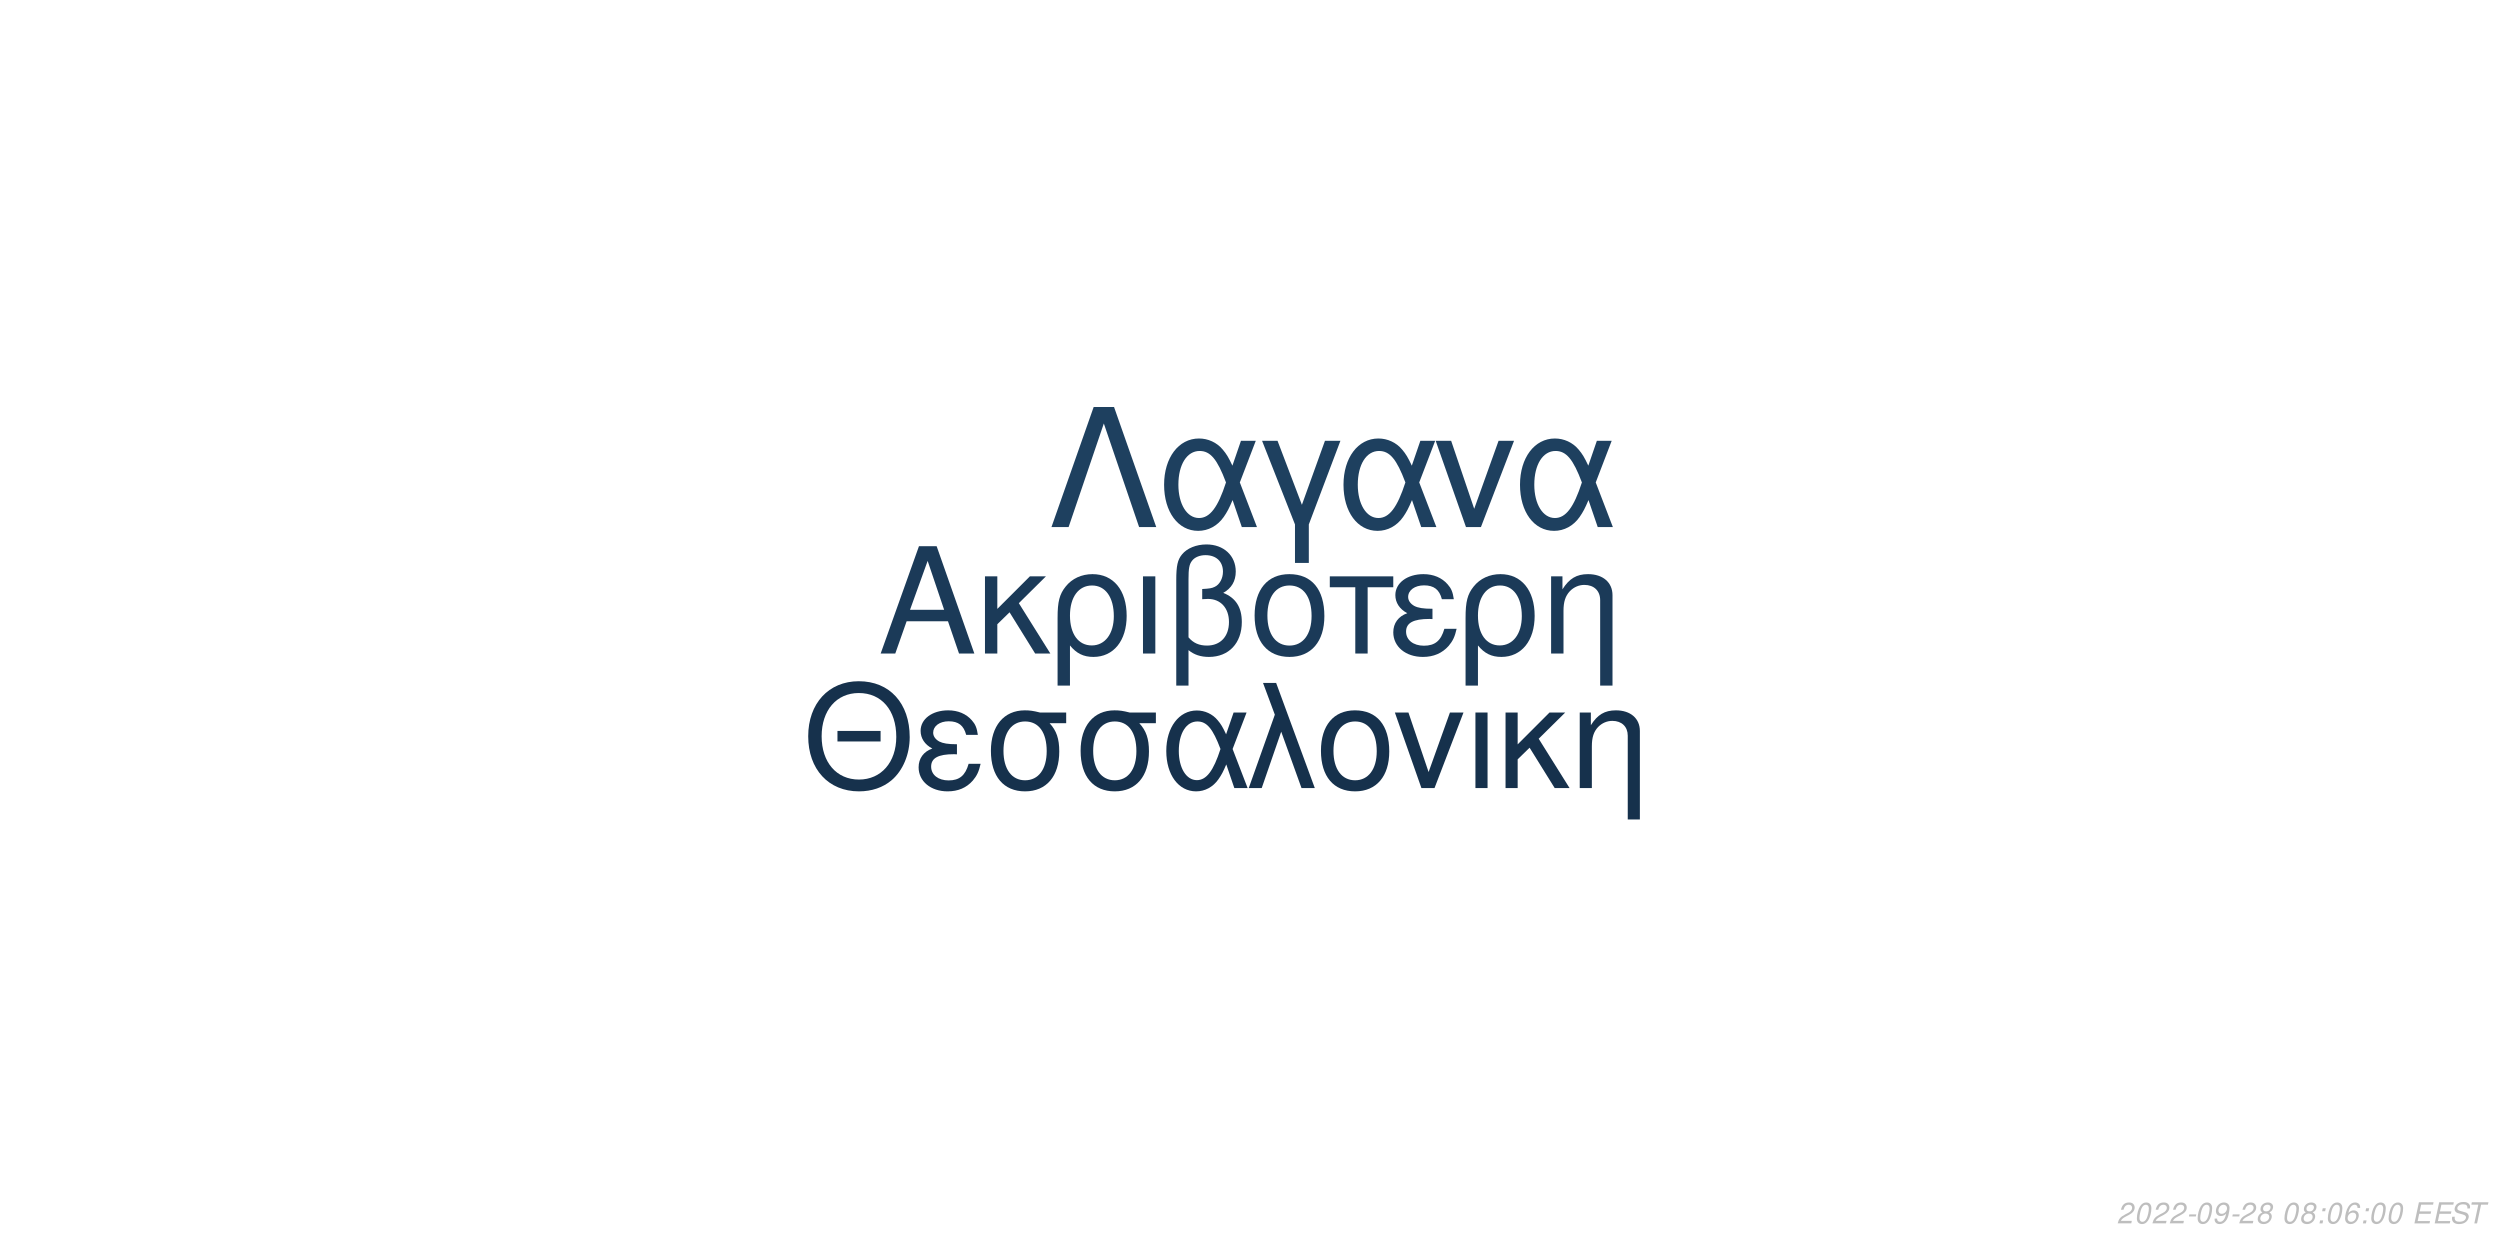
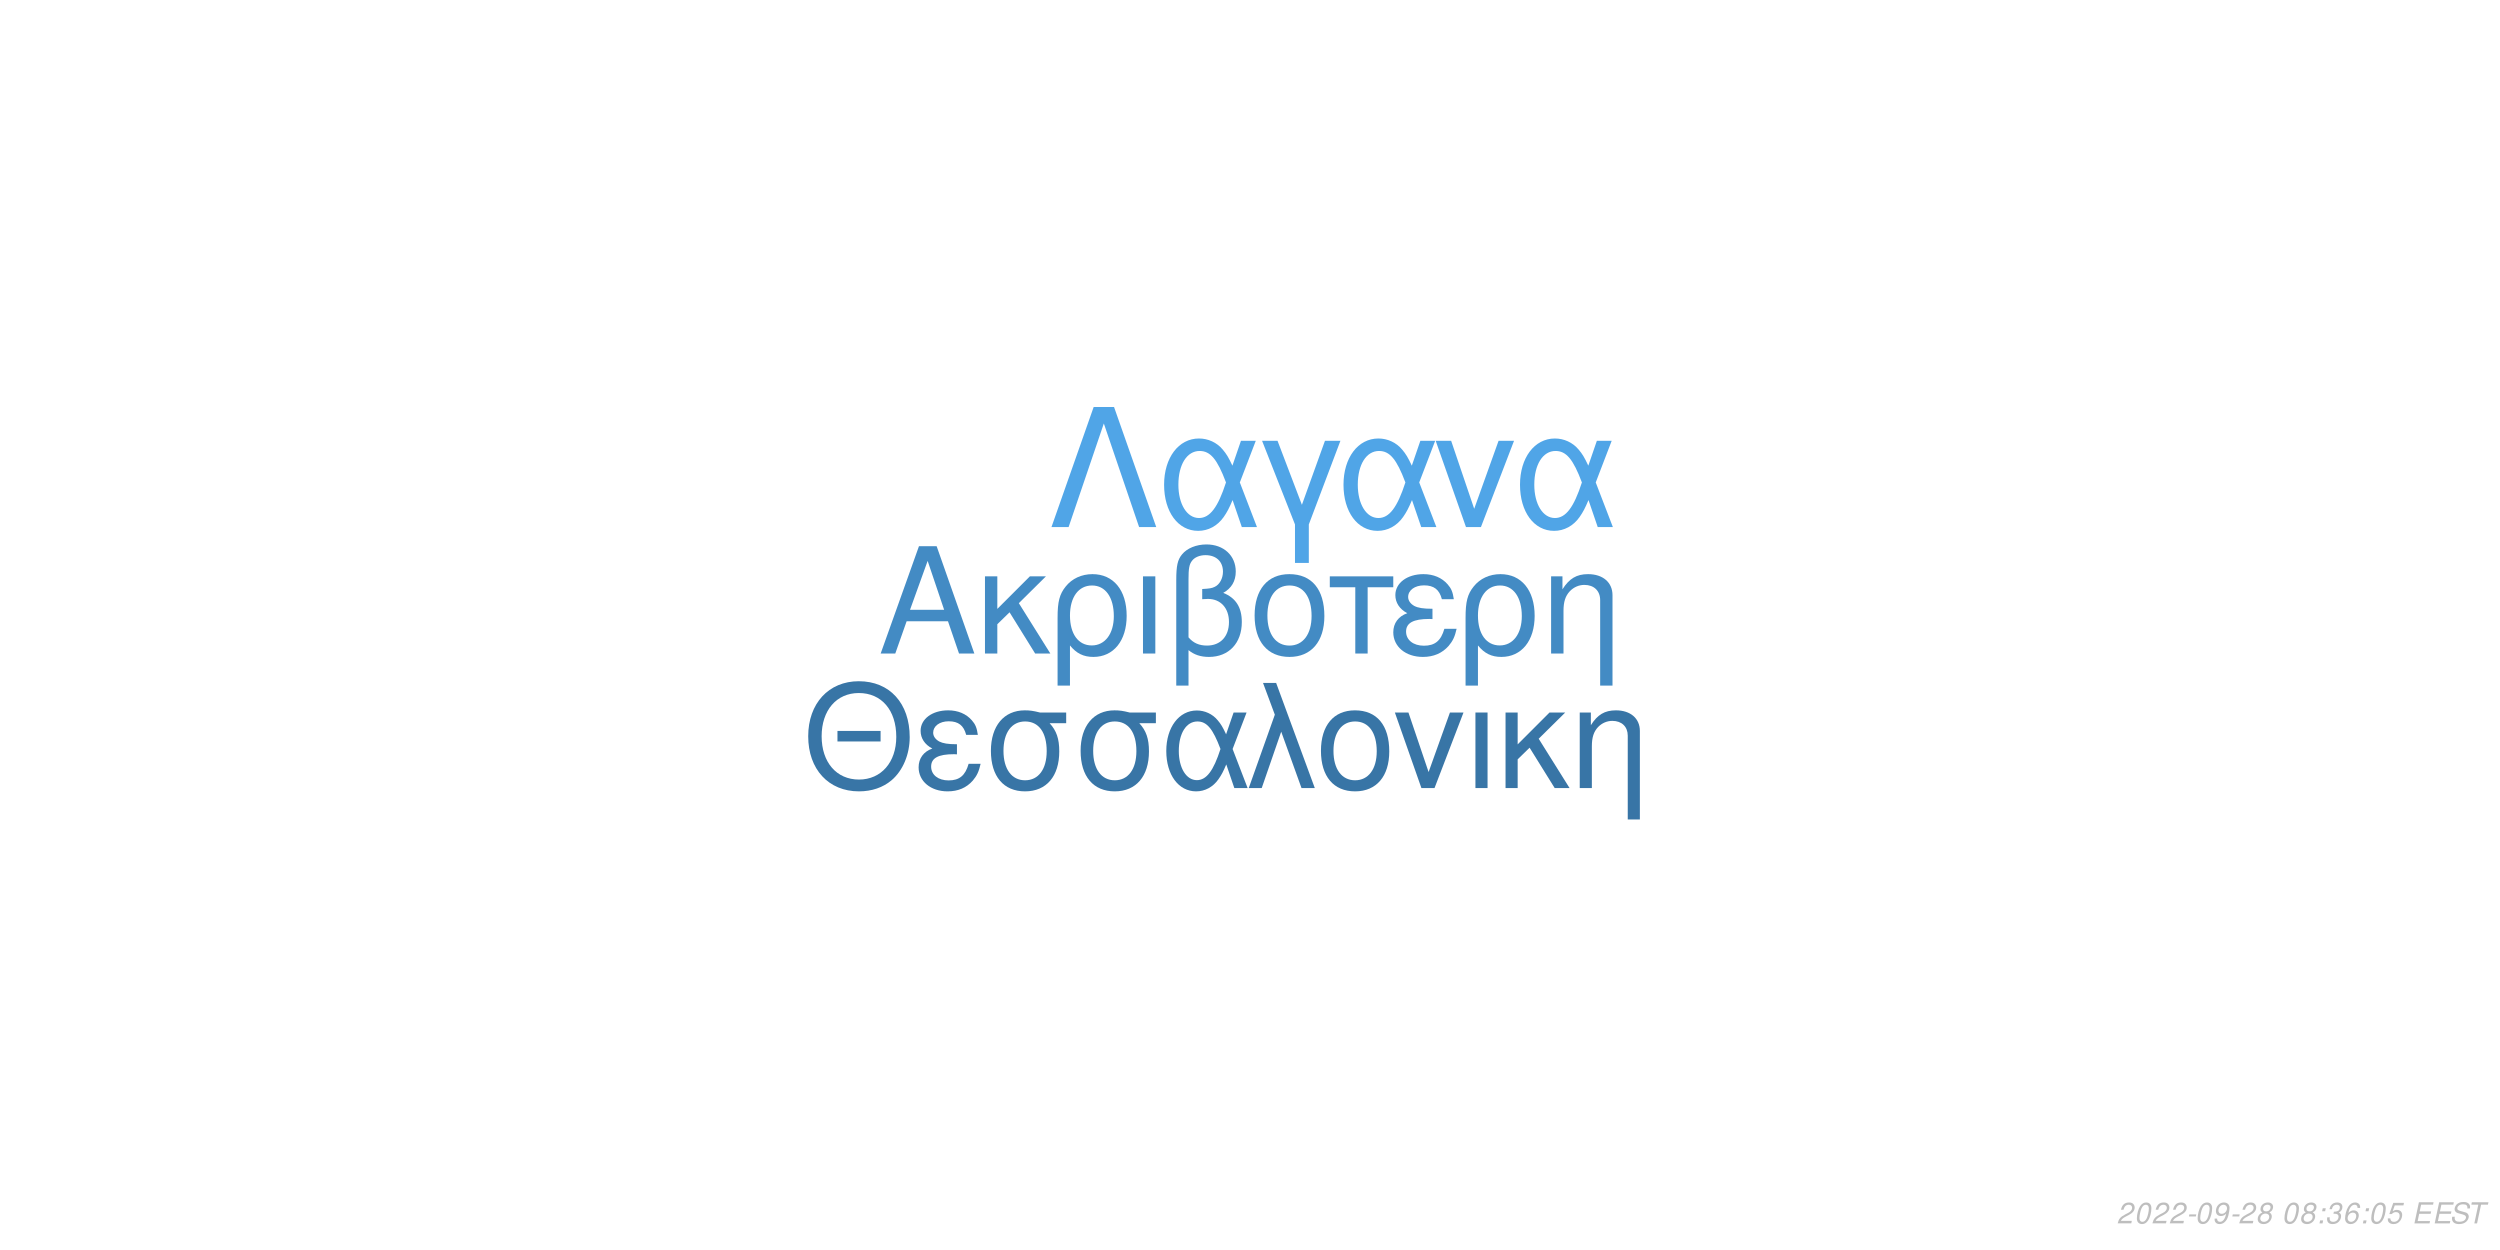
<svg xmlns="http://www.w3.org/2000/svg" xmlns:xlink="http://www.w3.org/1999/xlink" width="864pt" height="432pt" viewBox="0 0 864 432" version="1.1">
  <defs>
    <g>
      <symbol overflow="visible" id="glyph0-0">
        <path style="stroke:none;" d="" />
      </symbol>
      <symbol overflow="visible" id="glyph0-1">
        <path style="stroke:none;" d="M 24.125 -11.141 L 27.938 0 L 33.234 0 L 20.203 -37.094 L 14.094 -37.094 L 0.859 0 L 5.906 0 L 9.828 -11.141 Z M 22.797 -15.109 L 11 -15.109 L 17.094 -32.016 Z M 22.797 -15.109 " />
      </symbol>
      <symbol overflow="visible" id="glyph0-2">
        <path style="stroke:none;" d="M 7.172 -15.422 L 7.172 -26.672 L 2.906 -26.672 L 2.906 0 L 7.172 0 L 7.172 -10.125 L 11.406 -14.25 L 20.25 0 L 25.5 0 L 14.609 -17.406 L 23.969 -26.672 L 18.422 -26.672 Z M 7.172 -15.422 " />
      </symbol>
      <symbol overflow="visible" id="glyph0-3">
        <path style="stroke:none;" d="M 3 11.094 L 7.281 11.094 L 7.281 -2.797 C 9.516 -0.047 11.953 1.172 15.375 1.172 C 22.344 1.172 26.875 -4.422 26.875 -13.031 C 26.875 -21.891 22.297 -27.438 15.062 -27.438 C 11.297 -27.438 7.984 -25.906 5.797 -23.156 C 3.672 -20.516 3 -17.969 3 -12.359 Z M 14.906 -23.516 C 19.547 -23.516 22.438 -19.438 22.438 -12.922 C 22.438 -6.812 19.391 -2.797 14.812 -2.797 C 10.172 -2.797 7.281 -6.766 7.281 -13.125 C 7.281 -19.484 10.234 -23.516 14.906 -23.516 Z M 14.906 -23.516 " />
      </symbol>
      <symbol overflow="visible" id="glyph0-4">
        <path style="stroke:none;" d="M 3.516 0 L 7.781 0 L 7.781 -26.672 L 3.516 -26.672 Z M 3.516 0 " />
      </symbol>
      <symbol overflow="visible" id="glyph0-5">
        <path style="stroke:none;" d="M 4.016 11.094 L 8.25 11.094 L 8.25 -1.172 C 10.172 0.406 12.422 1.172 15.312 1.172 C 22.188 1.172 26.672 -3.609 26.672 -10.891 C 26.672 -15.984 24.578 -19.234 20.25 -20.969 C 23.109 -22.547 24.578 -25.031 24.578 -28.344 C 24.578 -33.844 20.406 -37.703 14.453 -37.703 C 10.938 -37.703 7.734 -36.391 6 -34.25 C 4.484 -32.422 4.016 -30.328 4.016 -25.391 Z M 8.25 -25.656 C 8.25 -29.359 8.5 -30.844 9.469 -32.062 C 10.375 -33.281 12.156 -34 14.094 -34 C 17.812 -34 20.156 -31.812 20.156 -28.297 C 20.156 -25.953 18.984 -23.812 17.297 -23.047 C 16.281 -22.547 15.469 -22.438 12.984 -22.297 L 12.984 -18.781 C 13.734 -18.828 14.344 -18.875 14.969 -18.875 C 19.344 -18.875 22.234 -15.719 22.234 -10.891 C 22.234 -5.906 19.281 -2.75 14.656 -2.75 C 11.953 -2.75 9.922 -3.609 8.25 -5.594 Z M 8.25 -25.656 " />
      </symbol>
      <symbol overflow="visible" id="glyph0-6">
        <path style="stroke:none;" d="M 14.094 -27.438 C 6.562 -27.438 2.094 -22.094 2.094 -13.125 C 2.094 -4.125 6.562 1.172 14.141 1.172 C 21.672 1.172 26.203 -4.172 26.203 -12.922 C 26.203 -22.188 21.828 -27.438 14.094 -27.438 Z M 14.141 -23.516 C 18.938 -23.516 21.781 -19.594 21.781 -12.984 C 21.781 -6.672 18.828 -2.75 14.141 -2.75 C 9.422 -2.75 6.516 -6.672 6.516 -13.125 C 6.516 -19.594 9.422 -23.516 14.141 -23.516 Z M 14.141 -23.516 " />
      </symbol>
      <symbol overflow="visible" id="glyph0-7">
        <path style="stroke:none;" d="M 7.891 0 L 12.156 0 L 12.156 -22.906 L 21.016 -22.906 L 21.016 -26.672 L -0.922 -26.672 L -0.922 -22.906 L 7.891 -22.906 Z M 7.891 0 " />
      </symbol>
      <symbol overflow="visible" id="glyph0-8">
        <path style="stroke:none;" d="M 14.562 -15.469 C 11.344 -15.469 9.562 -15.781 8.297 -16.438 C 6.922 -17.203 6.156 -18.328 6.156 -19.547 C 6.156 -21.891 8.453 -23.562 11.656 -23.562 C 15.062 -23.562 16.953 -22.094 17.812 -18.781 L 21.938 -18.781 C 21.578 -21.266 21.062 -22.5 19.797 -23.922 C 17.812 -26.203 14.906 -27.438 11.453 -27.438 C 5.797 -27.438 1.734 -24.375 1.734 -20.203 C 1.734 -17.609 3.156 -15.375 5.859 -13.938 C 2.797 -12.875 1.016 -10.484 1.016 -7.328 C 1.016 -2.391 5.297 1.172 11.25 1.172 C 14.969 1.172 17.906 -0.109 20.156 -2.641 C 21.578 -4.328 22.297 -5.797 22.906 -8.547 L 18.672 -8.547 C 17.5 -4.422 15.422 -2.703 11.609 -2.703 C 7.938 -2.703 5.438 -4.688 5.438 -7.578 C 5.438 -10.578 7.938 -11.953 13.484 -11.953 C 13.641 -11.953 14.094 -11.953 14.562 -11.906 Z M 14.562 -15.469 " />
      </symbol>
      <symbol overflow="visible" id="glyph0-9">
        <path style="stroke:none;" d="M 3.562 -26.672 L 3.562 0 L 7.844 0 L 7.844 -14.703 C 7.844 -17.906 8.5 -19.891 10.031 -21.531 C 11.406 -22.953 13.188 -23.719 15.062 -23.719 C 18.375 -23.719 20.516 -21.672 20.516 -18.469 L 20.516 11.094 L 24.781 11.094 L 24.781 -20.156 C 24.781 -24.578 21.469 -27.438 16.328 -27.438 C 12.359 -27.438 9.828 -25.906 7.484 -22.188 L 7.484 -26.672 Z M 3.562 -26.672 " />
      </symbol>
      <symbol overflow="visible" id="glyph1-0">
        <path style="stroke:none;" d="" />
      </symbol>
      <symbol overflow="visible" id="glyph1-1">
        <path style="stroke:none;" d="M 26.859 -19.734 L 11.953 -19.734 L 11.953 -16.094 L 26.859 -16.094 Z M 19.328 -36.922 C 8.922 -36.922 1.844 -29.25 1.844 -17.891 C 1.844 -6.484 8.875 1.141 19.391 1.141 C 23.812 1.141 27.703 -0.203 30.641 -2.688 C 34.578 -6.031 36.922 -11.656 36.922 -17.594 C 36.922 -29.297 30 -36.922 19.328 -36.922 Z M 19.328 -32.844 C 27.203 -32.844 32.281 -26.906 32.281 -17.688 C 32.281 -8.922 27.062 -2.938 19.391 -2.938 C 11.609 -2.938 6.484 -8.922 6.484 -17.891 C 6.484 -26.859 11.609 -32.844 19.328 -32.844 Z M 19.328 -32.844 " />
      </symbol>
      <symbol overflow="visible" id="glyph1-2">
        <path style="stroke:none;" d="M 14.25 -15.141 C 11.109 -15.141 9.375 -15.453 8.125 -16.094 C 6.781 -16.844 6.031 -17.938 6.031 -19.141 C 6.031 -21.422 8.266 -23.078 11.406 -23.078 C 14.75 -23.078 16.594 -21.625 17.438 -18.391 L 21.469 -18.391 C 21.125 -20.828 20.625 -22.031 19.391 -23.422 C 17.438 -25.656 14.594 -26.859 11.219 -26.859 C 5.688 -26.859 1.688 -23.875 1.688 -19.781 C 1.688 -17.234 3.094 -15.047 5.734 -13.656 C 2.734 -12.609 1 -10.266 1 -7.172 C 1 -2.344 5.188 1.141 11.016 1.141 C 14.656 1.141 17.547 -0.094 19.734 -2.594 C 21.125 -4.234 21.828 -5.688 22.422 -8.375 L 18.281 -8.375 C 17.141 -4.328 15.094 -2.641 11.359 -2.641 C 7.766 -2.641 5.328 -4.578 5.328 -7.422 C 5.328 -10.359 7.766 -11.703 13.203 -11.703 C 13.359 -11.703 13.797 -11.703 14.25 -11.656 Z M 14.25 -15.141 " />
      </symbol>
      <symbol overflow="visible" id="glyph1-3">
        <path style="stroke:none;" d="M 29 -26.109 L 19.938 -26.109 C 17.594 -26.703 16.438 -26.859 14.703 -26.859 C 7.469 -26.859 2.984 -21.469 2.984 -12.859 C 2.984 -4.031 7.375 1.141 14.797 1.141 C 22.172 1.141 26.609 -4.078 26.609 -12.656 C 26.609 -17.047 25.656 -19.828 23.266 -22.422 L 29 -22.422 Z M 14.797 -23.016 C 19.531 -23.016 22.266 -19.234 22.266 -12.75 C 22.266 -6.531 19.438 -2.688 14.797 -2.688 C 10.172 -2.688 7.328 -6.531 7.328 -12.859 C 7.328 -19.188 10.172 -23.016 14.797 -23.016 Z M 14.797 -23.016 " />
      </symbol>
      <symbol overflow="visible" id="glyph1-4">
        <path style="stroke:none;" d="M 29.344 -26.109 L 24.859 -26.109 L 22.266 -18.578 C 21.125 -21.031 20.484 -22.125 19.328 -23.469 C 17.547 -25.609 14.906 -26.812 12.156 -26.812 C 5.984 -26.812 1.594 -20.984 1.594 -12.812 C 1.594 -4.578 5.828 1.141 11.906 1.141 C 14.953 1.141 17.734 -0.344 19.625 -3.047 C 20.672 -4.531 21.281 -5.688 22.328 -8.172 L 25.109 0 L 29.703 0 L 24.516 -13.5 Z M 20.328 -13.5 C 17.891 -5.922 15.453 -2.734 12.156 -2.734 C 8.516 -2.734 5.922 -6.922 5.922 -12.812 C 5.922 -18.938 8.516 -23.016 12.359 -23.016 C 15.594 -23.016 17.688 -20.531 20.328 -13.5 Z M 20.328 -13.5 " />
      </symbol>
      <symbol overflow="visible" id="glyph1-5">
        <path style="stroke:none;" d="M 1.094 0 L 5.578 0 L 12.312 -19.484 L 19.328 0 L 23.922 0 L 10.562 -36.328 L 6.031 -36.328 L 10.109 -25.359 Z M 1.094 0 " />
      </symbol>
      <symbol overflow="visible" id="glyph1-6">
        <path style="stroke:none;" d="M 13.797 -26.859 C 6.422 -26.859 2.047 -21.625 2.047 -12.859 C 2.047 -4.031 6.422 1.141 13.859 1.141 C 21.234 1.141 25.656 -4.078 25.656 -12.656 C 25.656 -21.719 21.375 -26.859 13.797 -26.859 Z M 13.859 -23.016 C 18.531 -23.016 21.328 -19.188 21.328 -12.703 C 21.328 -6.531 18.438 -2.688 13.859 -2.688 C 9.219 -2.688 6.375 -6.531 6.375 -12.859 C 6.375 -19.188 9.219 -23.016 13.859 -23.016 Z M 13.859 -23.016 " />
      </symbol>
      <symbol overflow="visible" id="glyph1-7">
        <path style="stroke:none;" d="M 14.297 0 L 24.312 -26.109 L 19.625 -26.109 L 12.25 -5.531 L 5.281 -26.109 L 0.594 -26.109 L 9.766 0 Z M 14.297 0 " />
      </symbol>
      <symbol overflow="visible" id="glyph1-8">
        <path style="stroke:none;" d="M 3.438 0 L 7.625 0 L 7.625 -26.109 L 3.438 -26.109 Z M 3.438 0 " />
      </symbol>
      <symbol overflow="visible" id="glyph1-9">
        <path style="stroke:none;" d="M 7.031 -15.094 L 7.031 -26.109 L 2.844 -26.109 L 2.844 0 L 7.031 0 L 7.031 -9.922 L 11.156 -13.953 L 19.828 0 L 24.969 0 L 14.297 -17.047 L 23.469 -26.109 L 18.031 -26.109 Z M 7.031 -15.094 " />
      </symbol>
      <symbol overflow="visible" id="glyph1-10">
        <path style="stroke:none;" d="M 3.484 -26.109 L 3.484 0 L 7.672 0 L 7.672 -14.406 C 7.672 -17.547 8.328 -19.484 9.812 -21.078 C 11.156 -22.469 12.906 -23.219 14.75 -23.219 C 17.984 -23.219 20.078 -21.234 20.078 -18.094 L 20.078 10.859 L 24.266 10.859 L 24.266 -19.734 C 24.266 -24.062 21.031 -26.859 16 -26.859 C 12.109 -26.859 9.609 -25.359 7.328 -21.719 L 7.328 -26.109 Z M 3.484 -26.109 " />
      </symbol>
      <symbol overflow="visible" id="glyph2-0">
        <path style="stroke:none;" d="" />
      </symbol>
      <symbol overflow="visible" id="glyph2-1">
        <path style="stroke:none;" d="M 22.531 -41.484 L 15.484 -41.484 L 0.906 0 L 6.828 0 L 19 -35.797 L 31.188 0 L 37.109 0 Z M 22.531 -41.484 " />
      </symbol>
      <symbol overflow="visible" id="glyph2-2">
        <path style="stroke:none;" d="M 33.516 -29.812 L 28.391 -29.812 L 25.438 -21.219 C 24.125 -24.016 23.391 -25.266 22.078 -26.797 C 20.031 -29.25 17.016 -30.609 13.891 -30.609 C 6.828 -30.609 1.828 -23.953 1.828 -14.625 C 1.828 -5.234 6.656 1.312 13.594 1.312 C 17.078 1.312 20.266 -0.391 22.422 -3.469 C 23.609 -5.172 24.297 -6.484 25.5 -9.328 L 28.688 0 L 33.922 0 L 28 -15.422 Z M 23.219 -15.422 C 20.422 -6.766 17.641 -3.125 13.891 -3.125 C 9.734 -3.125 6.766 -7.906 6.766 -14.625 C 6.766 -21.625 9.734 -26.297 14.109 -26.297 C 17.812 -26.297 20.203 -23.453 23.219 -15.422 Z M 23.219 -15.422 " />
      </symbol>
      <symbol overflow="visible" id="glyph2-3">
        <path style="stroke:none;" d="M 12.062 12.406 L 16.844 12.406 L 16.844 -0.906 L 27.766 -29.812 L 22.422 -29.812 L 14.453 -7.688 L 6.031 -29.812 L 0.688 -29.812 L 12.062 -0.906 Z M 12.062 12.406 " />
      </symbol>
      <symbol overflow="visible" id="glyph2-4">
        <path style="stroke:none;" d="M 16.328 0 L 27.766 -29.812 L 22.422 -29.812 L 14 -6.312 L 6.031 -29.812 L 0.688 -29.812 L 11.156 0 Z M 16.328 0 " />
      </symbol>
      <symbol overflow="visible" id="glyph3-0">
        <path style="stroke:none;" d="" />
      </symbol>
      <symbol overflow="visible" id="glyph3-1">
        <path style="stroke:none;" d="M 5.234 -0.875 L 1.469 -0.875 C 1.641 -1.375 2.203 -1.891 3.109 -2.344 L 4.234 -2.938 C 5.562 -3.625 6.219 -4.469 6.219 -5.484 C 6.219 -5.938 6.062 -6.359 5.797 -6.656 C 5.469 -7.047 4.984 -7.234 4.312 -7.234 C 2.766 -7.234 1.891 -6.453 1.484 -4.734 L 2.375 -4.734 C 2.484 -5.188 2.609 -5.484 2.797 -5.75 C 3.094 -6.203 3.609 -6.453 4.188 -6.453 C 4.891 -6.453 5.344 -6.031 5.344 -5.375 C 5.344 -4.703 4.859 -4.094 4.016 -3.656 L 2.984 -3.125 C 1.234 -2.188 0.797 -1.656 0.344 -0.016 L 5.047 -0.016 Z M 5.234 -0.875 " />
      </symbol>
      <symbol overflow="visible" id="glyph3-2">
        <path style="stroke:none;" d="M 4.203 -7.234 C 3.375 -7.234 2.688 -6.812 2.125 -5.984 C 1.484 -5.047 0.984 -3.188 0.984 -1.734 C 0.984 -1.109 1.172 -0.562 1.484 -0.266 C 1.797 0.047 2.281 0.234 2.766 0.234 C 3.625 0.234 4.281 -0.156 4.859 -1.016 C 5.516 -1.953 6 -3.797 6 -5.266 C 6 -6.5 5.328 -7.234 4.203 -7.234 Z M 4.094 -6.453 C 4.734 -6.453 5.125 -5.984 5.125 -5.156 C 5.125 -4.203 4.781 -2.625 4.406 -1.812 C 3.984 -0.938 3.516 -0.547 2.875 -0.547 C 2.25 -0.547 1.875 -1.031 1.875 -1.828 C 1.875 -2.797 2.203 -4.344 2.594 -5.203 C 2.984 -6.047 3.453 -6.453 4.094 -6.453 Z M 4.094 -6.453 " />
      </symbol>
      <symbol overflow="visible" id="glyph3-3">
        <path style="stroke:none;" d="M 3.516 -3.125 L 1.125 -3.125 L 0.969 -2.406 L 3.359 -2.406 Z M 3.516 -3.125 " />
      </symbol>
      <symbol overflow="visible" id="glyph3-4">
        <path style="stroke:none;" d="M 0.844 -1.656 C 0.844 -1.547 0.844 -1.438 0.844 -1.375 C 0.844 -0.406 1.531 0.234 2.578 0.234 C 3.203 0.234 3.766 0.016 4.297 -0.438 C 4.938 -1 5.312 -1.656 5.594 -2.719 C 5.844 -3.672 6.016 -4.766 6.016 -5.375 C 6.016 -5.844 5.844 -6.328 5.547 -6.656 C 5.203 -7.031 4.703 -7.234 4.062 -7.234 C 2.516 -7.234 1.297 -5.938 1.297 -4.266 C 1.297 -3.203 1.984 -2.547 3.047 -2.547 C 3.484 -2.547 3.953 -2.672 4.281 -2.891 C 4.406 -2.984 4.547 -3.078 4.828 -3.344 C 4.438 -1.484 3.703 -0.547 2.703 -0.547 C 2.109 -0.547 1.719 -0.938 1.719 -1.547 L 1.719 -1.656 Z M 3.953 -6.453 C 4.625 -6.453 5.141 -5.953 5.141 -5.281 C 5.141 -4.188 4.312 -3.312 3.297 -3.312 C 2.594 -3.312 2.172 -3.734 2.172 -4.453 C 2.172 -5.562 2.984 -6.453 3.953 -6.453 Z M 3.953 -6.453 " />
      </symbol>
      <symbol overflow="visible" id="glyph3-5">
        <path style="stroke:none;" d="M 4.766 -3.797 C 5.078 -3.969 5.234 -4.078 5.438 -4.234 C 5.812 -4.594 6.062 -5.172 6.062 -5.734 C 6.062 -6.625 5.344 -7.234 4.266 -7.234 C 2.812 -7.234 1.703 -6.219 1.703 -4.875 C 1.703 -4.406 1.875 -4.125 2.359 -3.812 C 1.297 -3.312 0.75 -2.516 0.75 -1.469 C 0.75 -0.438 1.547 0.234 2.812 0.234 C 3.656 0.234 4.359 -0.094 4.938 -0.734 C 5.359 -1.234 5.609 -1.859 5.609 -2.438 C 5.609 -3.047 5.312 -3.516 4.766 -3.797 Z M 4.109 -6.453 C 4.797 -6.453 5.188 -6.125 5.188 -5.578 C 5.188 -5.266 5.062 -4.922 4.859 -4.672 C 4.562 -4.312 4.188 -4.156 3.656 -4.156 C 2.984 -4.156 2.594 -4.453 2.594 -4.984 C 2.594 -5.859 3.203 -6.453 4.109 -6.453 Z M 3.453 -3.406 C 4.234 -3.406 4.734 -2.984 4.734 -2.312 C 4.734 -1.312 3.922 -0.547 2.875 -0.547 C 2.125 -0.547 1.625 -0.969 1.625 -1.625 C 1.625 -2.609 2.438 -3.406 3.453 -3.406 Z M 3.453 -3.406 " />
      </symbol>
      <symbol overflow="visible" id="glyph3-6">
        <path style="stroke:none;" d="" />
      </symbol>
      <symbol overflow="visible" id="glyph3-7">
        <path style="stroke:none;" d="M 2.359 -1.031 L 1.312 -1.031 L 1.094 0 L 2.141 0 Z M 3.266 -5.234 L 2.219 -5.234 L 2 -4.203 L 3.047 -4.203 Z M 3.266 -5.234 " />
      </symbol>
      <symbol overflow="visible" id="glyph3-8">
+         <path style="stroke:none;" d="M 2.922 -3.312 C 3.125 -3.344 3.234 -3.344 3.375 -3.344 C 4.203 -3.344 4.688 -3 4.688 -2.406 C 4.688 -1.312 3.906 -0.547 2.781 -0.547 C 2.047 -0.547 1.594 -0.938 1.594 -1.562 C 1.594 -1.719 1.609 -1.844 1.656 -2.094 L 0.766 -2.094 C 0.734 -1.797 0.719 -1.641 0.719 -1.469 C 0.719 -0.375 1.406 0.234 2.641 0.234 C 3.547 0.234 4.297 -0.078 4.812 -0.656 C 5.266 -1.156 5.562 -1.875 5.562 -2.547 C 5.562 -3.125 5.344 -3.453 4.797 -3.734 C 5.641 -4.234 6.016 -4.844 6.016 -5.734 C 6.016 -6.656 5.312 -7.234 4.203 -7.234 C 3.375 -7.234 2.672 -6.938 2.188 -6.375 C 1.891 -6.031 1.703 -5.641 1.516 -4.906 L 2.391 -4.906 C 2.5 -5.359 2.594 -5.594 2.734 -5.812 C 3.047 -6.234 3.516 -6.453 4.078 -6.453 C 4.734 -6.453 5.141 -6.125 5.141 -5.578 C 5.141 -5.188 5.016 -4.797 4.797 -4.547 C 4.516 -4.234 4 -4.062 3.266 -4.062 L 3.078 -4.062 Z M 2.922 -3.312 " />
+       </symbol>
+       <symbol overflow="visible" id="glyph3-9">
        <path style="stroke:none;" d="M 6.125 -5.344 L 6.141 -5.625 C 6.141 -6.609 5.453 -7.234 4.391 -7.234 C 3.438 -7.234 2.641 -6.719 2.016 -5.703 C 1.422 -4.781 0.938 -2.953 0.938 -1.688 C 0.938 -0.516 1.688 0.234 2.859 0.234 C 3.703 0.234 4.438 -0.156 5 -0.875 C 5.406 -1.422 5.672 -2.156 5.672 -2.766 C 5.672 -3.812 4.969 -4.5 3.906 -4.5 C 3.234 -4.5 2.672 -4.234 2.094 -3.625 C 2.406 -5.375 3.234 -6.453 4.25 -6.453 C 4.703 -6.453 5.062 -6.234 5.172 -5.844 C 5.203 -5.719 5.234 -5.578 5.25 -5.344 Z M 3.656 -3.734 C 4.344 -3.734 4.797 -3.281 4.797 -2.625 C 4.797 -1.469 3.984 -0.547 2.984 -0.547 C 2.297 -0.547 1.812 -1.047 1.812 -1.766 C 1.812 -2.859 2.625 -3.734 3.656 -3.734 Z M 3.656 -3.734 " />
      </symbol>
-       <symbol overflow="visible" id="glyph3-9">
+       <symbol overflow="visible" id="glyph3-10">
+         <path style="stroke:none;" d="M 6.297 -7.094 L 2.594 -7.094 L 1.234 -3.234 L 2.047 -3.234 C 2.656 -3.766 2.938 -3.906 3.531 -3.906 C 4.328 -3.906 4.797 -3.453 4.797 -2.688 C 4.797 -1.438 3.969 -0.547 2.828 -0.547 C 2.031 -0.547 1.609 -0.938 1.578 -1.734 L 0.703 -1.734 L 0.703 -1.516 C 0.703 -0.938 0.844 -0.547 1.188 -0.266 C 1.562 0.062 2.078 0.234 2.703 0.234 C 3.656 0.234 4.391 -0.156 4.984 -0.922 C 5.422 -1.5 5.672 -2.234 5.672 -2.953 C 5.672 -4 4.938 -4.672 3.812 -4.672 C 3.328 -4.672 2.906 -4.547 2.406 -4.234 L 3.109 -6.219 L 6.109 -6.219 Z M 6.297 -7.094 " />
+       </symbol>
+       <symbol overflow="visible" id="glyph3-11">
        <path style="stroke:none;" d="M 2.547 -3.312 L 6.5 -3.312 L 6.688 -4.141 L 2.719 -4.141 L 3.219 -6.469 L 7.344 -6.469 L 7.516 -7.297 L 2.453 -7.297 L 0.906 0 L 6.125 0 L 6.297 -0.812 L 2.016 -0.812 Z M 2.547 -3.312 " />
      </symbol>
-       <symbol overflow="visible" id="glyph3-10">
+       <symbol overflow="visible" id="glyph3-12">
        <path style="stroke:none;" d="M 7.062 -5.156 C 7.125 -5.438 7.141 -5.562 7.141 -5.703 C 7.141 -6.156 6.938 -6.594 6.594 -6.891 C 6.188 -7.25 5.656 -7.406 4.875 -7.406 C 3.844 -7.406 3.047 -7.125 2.5 -6.562 C 2.094 -6.141 1.781 -5.438 1.781 -4.922 C 1.781 -4.297 2.219 -3.766 2.891 -3.562 L 4.594 -3.094 C 5.406 -2.859 5.734 -2.578 5.734 -2.094 C 5.734 -1.781 5.547 -1.406 5.266 -1.141 C 4.844 -0.766 4.266 -0.578 3.453 -0.578 C 2.328 -0.578 1.812 -0.984 1.812 -1.906 C 1.812 -2.047 1.812 -2.125 1.844 -2.312 L 0.984 -2.312 C 0.906 -2.062 0.891 -1.906 0.891 -1.688 C 0.891 -0.484 1.797 0.234 3.297 0.234 C 4.359 0.234 5.234 -0.062 5.812 -0.609 C 6.344 -1.078 6.688 -1.797 6.688 -2.375 C 6.688 -2.641 6.609 -2.906 6.453 -3.156 C 6.234 -3.5 5.938 -3.703 5.469 -3.828 L 3.75 -4.312 C 2.984 -4.547 2.734 -4.734 2.734 -5.188 C 2.734 -5.547 2.875 -5.844 3.188 -6.109 C 3.547 -6.438 4.031 -6.594 4.703 -6.594 C 5.266 -6.594 5.688 -6.484 5.906 -6.297 C 6.094 -6.125 6.219 -5.797 6.219 -5.516 C 6.219 -5.422 6.203 -5.344 6.188 -5.156 Z M 7.062 -5.156 " />
      </symbol>
-       <symbol overflow="visible" id="glyph3-11">
+       <symbol overflow="visible" id="glyph3-13">
        <path style="stroke:none;" d="M 4.938 -6.469 L 7.312 -6.469 L 7.484 -7.297 L 1.75 -7.297 L 1.578 -6.469 L 3.984 -6.469 L 2.609 0 L 3.547 0 Z M 4.938 -6.469 " />
      </symbol>
    </g>
  </defs>
  <g id="surface1">
    <rect x="0" y="0" width="864" height="432" style="fill:rgb(100%,100%,100%);fill-opacity:1;stroke:none;" />
-     <g style="fill:rgb(10.588%,22.745%,34.51%);fill-opacity:1;">
+     <g style="fill:rgb(26.275%,54.51%,76.863%);fill-opacity:1;">
      <use xlink:href="#glyph0-1" x="303.5" y="225.861" />
      <use xlink:href="#glyph0-2" x="337.5" y="225.861" />
      <use xlink:href="#glyph0-3" x="362.5" y="225.861" />
      <use xlink:href="#glyph0-4" x="391.5" y="225.861" />
      <use xlink:href="#glyph0-5" x="402.5" y="225.861" />
      <use xlink:href="#glyph0-6" x="431.5" y="225.861" />
      <use xlink:href="#glyph0-7" x="460.5" y="225.861" />
      <use xlink:href="#glyph0-8" x="480.5" y="225.861" />
      <use xlink:href="#glyph0-3" x="503.5" y="225.861" />
      <use xlink:href="#glyph0-9" x="532.5" y="225.861" />
    </g>
-     <g style="fill:rgb(8.627%,19.216%,29.804%);fill-opacity:1;">
+     <g style="fill:rgb(21.961%,45.882%,65.098%);fill-opacity:1;">
      <use xlink:href="#glyph1-1" x="277.473" y="272.354" />
      <use xlink:href="#glyph1-2" x="316.473" y="272.354" />
      <use xlink:href="#glyph1-3" x="339.473" y="272.354" />
      <use xlink:href="#glyph1-3" x="370.473" y="272.354" />
      <use xlink:href="#glyph1-4" x="401.473" y="272.354" />
      <use xlink:href="#glyph1-5" x="430.473" y="272.354" />
      <use xlink:href="#glyph1-6" x="454.473" y="272.354" />
      <use xlink:href="#glyph1-7" x="481.473" y="272.354" />
      <use xlink:href="#glyph1-8" x="506.473" y="272.354" />
      <use xlink:href="#glyph1-9" x="517.473" y="272.354" />
      <use xlink:href="#glyph1-10" x="542.473" y="272.354" />
    </g>
-     <g style="fill:rgb(11.765%,25.098%,37.255%);fill-opacity:1;">
+     <g style="fill:rgb(31.373%,64.706%,90.588%);fill-opacity:1;">
      <use xlink:href="#glyph2-1" x="362.484" y="182.152" />
      <use xlink:href="#glyph2-2" x="400.484" y="182.152" />
      <use xlink:href="#glyph2-3" x="435.484" y="182.152" />
      <use xlink:href="#glyph2-2" x="462.484" y="182.152" />
      <use xlink:href="#glyph2-4" x="495.484" y="182.152" />
      <use xlink:href="#glyph2-2" x="523.484" y="182.152" />
    </g>
    <g style="fill:rgb(74.51%,74.51%,74.51%);fill-opacity:1;">
      <use xlink:href="#glyph3-1" x="731.52" y="422.81" />
      <use xlink:href="#glyph3-2" x="737.52" y="422.81" />
      <use xlink:href="#glyph3-1" x="743.52" y="422.81" />
      <use xlink:href="#glyph3-1" x="749.52" y="422.81" />
      <use xlink:href="#glyph3-3" x="755.52" y="422.81" />
      <use xlink:href="#glyph3-2" x="758.52" y="422.81" />
      <use xlink:href="#glyph3-4" x="764.52" y="422.81" />
      <use xlink:href="#glyph3-3" x="770.52" y="422.81" />
      <use xlink:href="#glyph3-1" x="773.52" y="422.81" />
      <use xlink:href="#glyph3-5" x="779.52" y="422.81" />
      <use xlink:href="#glyph3-6" x="785.52" y="422.81" />
      <use xlink:href="#glyph3-2" x="788.52" y="422.81" />
      <use xlink:href="#glyph3-5" x="794.52" y="422.81" />
      <use xlink:href="#glyph3-7" x="800.52" y="422.81" />
-       <use xlink:href="#glyph3-2" x="803.52" y="422.81" />
-       <use xlink:href="#glyph3-8" x="809.52" y="422.81" />
+       <use xlink:href="#glyph3-8" x="803.52" y="422.81" />
+       <use xlink:href="#glyph3-9" x="809.52" y="422.81" />
      <use xlink:href="#glyph3-7" x="815.52" y="422.81" />
      <use xlink:href="#glyph3-2" x="818.52" y="422.81" />
-       <use xlink:href="#glyph3-2" x="824.52" y="422.81" />
+       <use xlink:href="#glyph3-10" x="824.52" y="422.81" />
      <use xlink:href="#glyph3-6" x="830.52" y="422.81" />
-       <use xlink:href="#glyph3-9" x="833.52" y="422.81" />
-       <use xlink:href="#glyph3-9" x="840.52" y="422.81" />
-       <use xlink:href="#glyph3-10" x="846.52" y="422.81" />
-       <use xlink:href="#glyph3-11" x="852.52" y="422.81" />
+       <use xlink:href="#glyph3-11" x="833.52" y="422.81" />
+       <use xlink:href="#glyph3-11" x="840.52" y="422.81" />
+       <use xlink:href="#glyph3-12" x="846.52" y="422.81" />
+       <use xlink:href="#glyph3-13" x="852.52" y="422.81" />
    </g>
  </g>
</svg>
